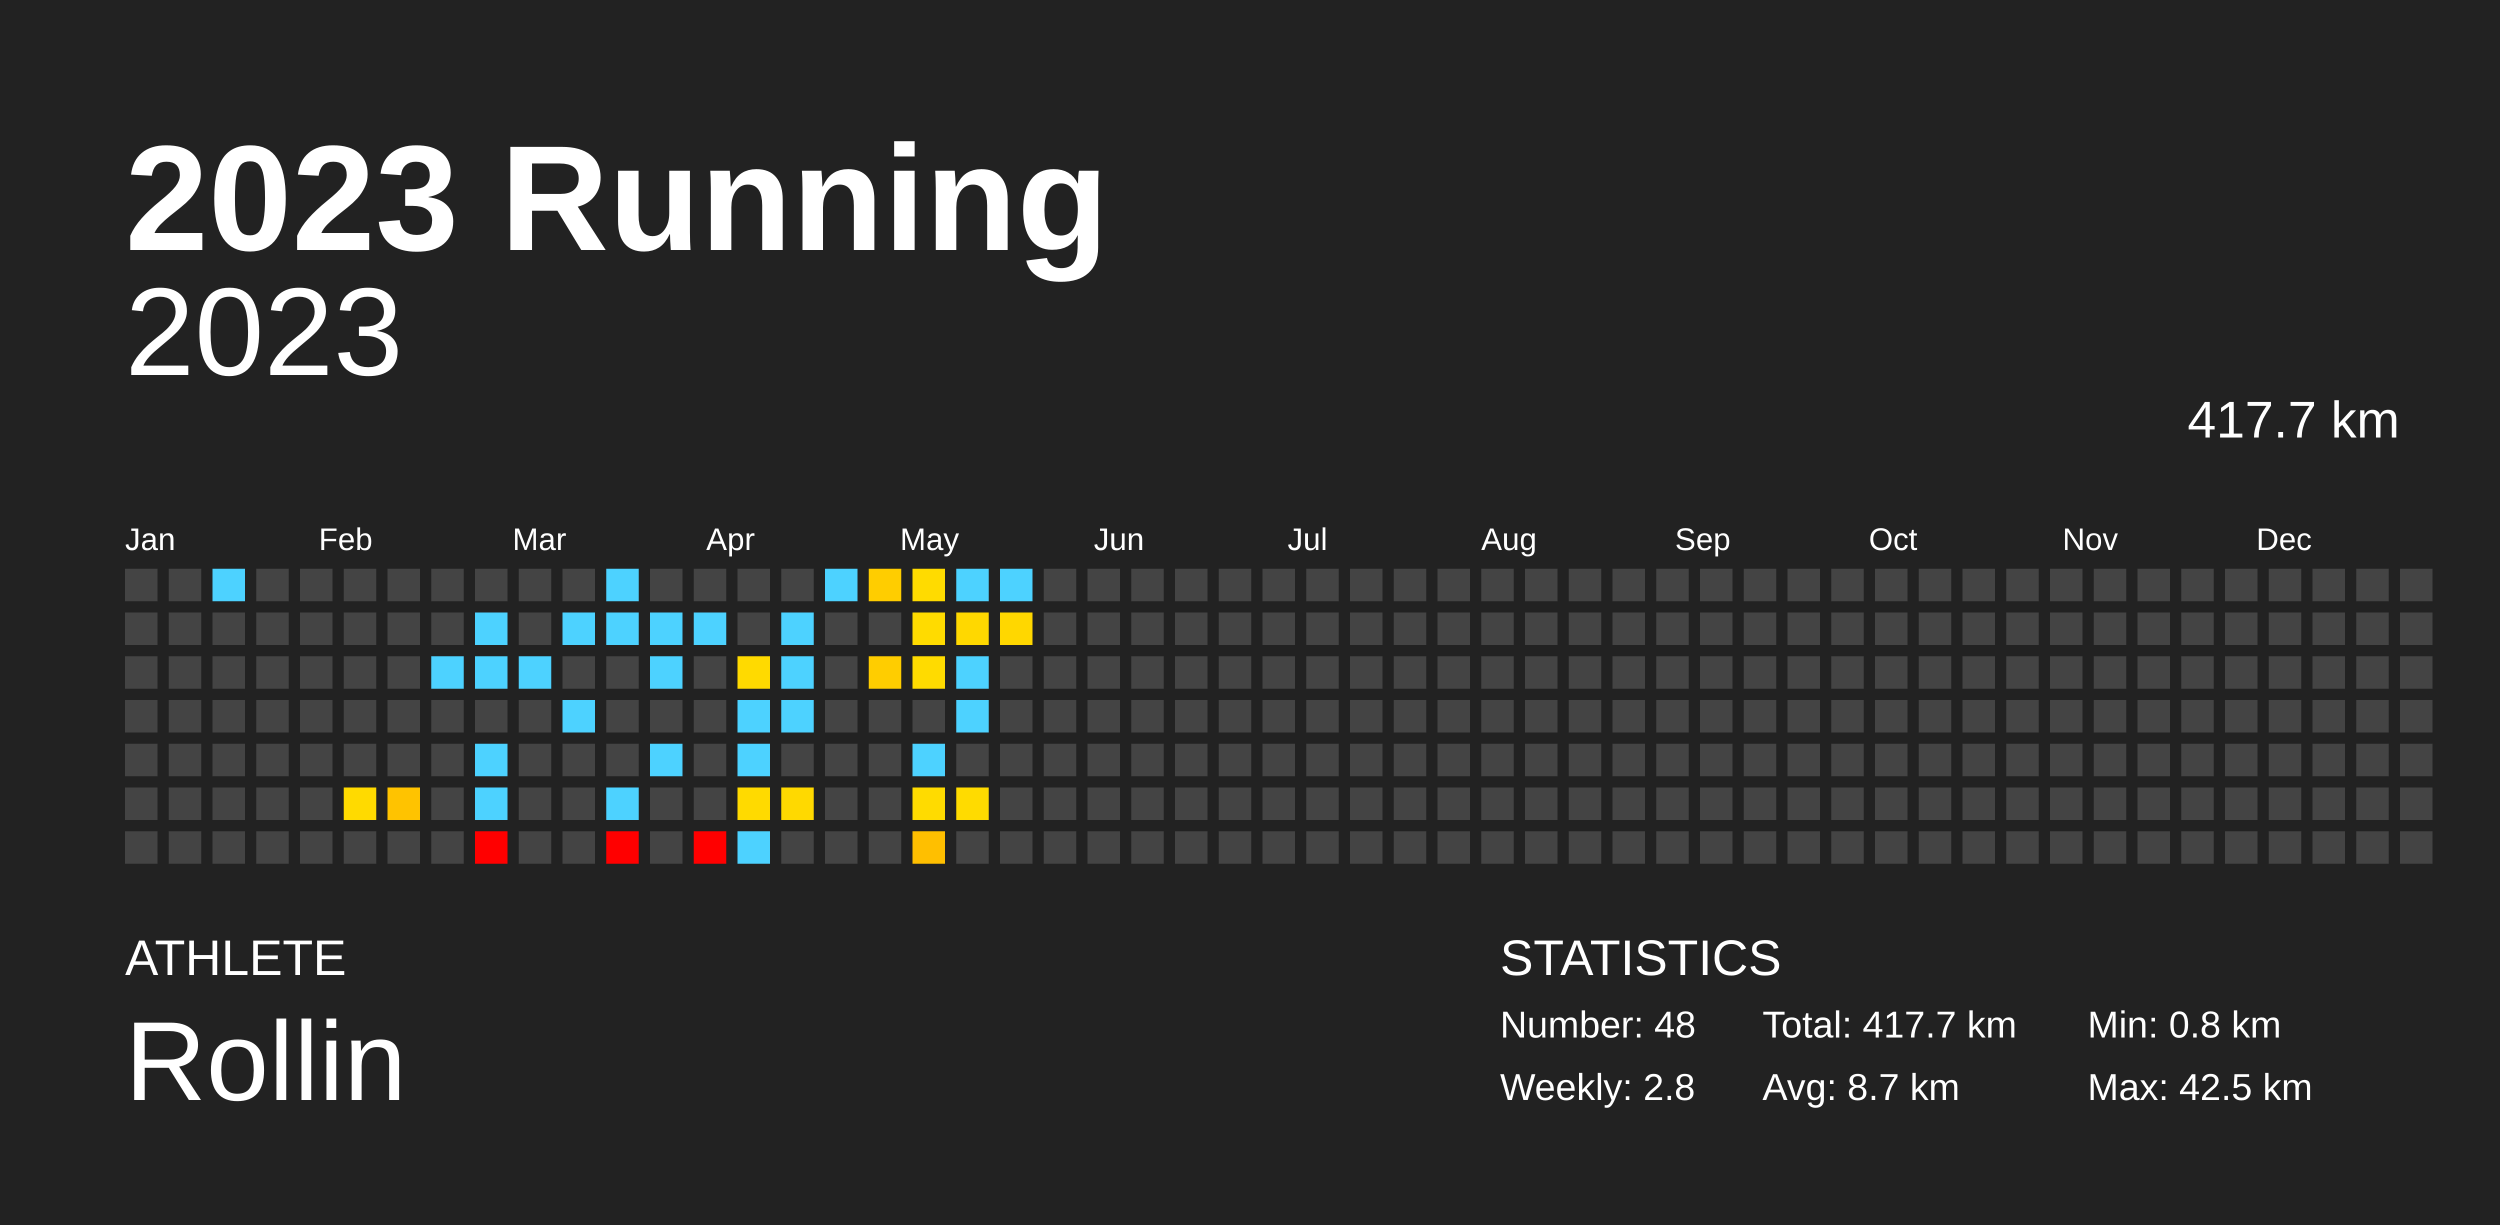
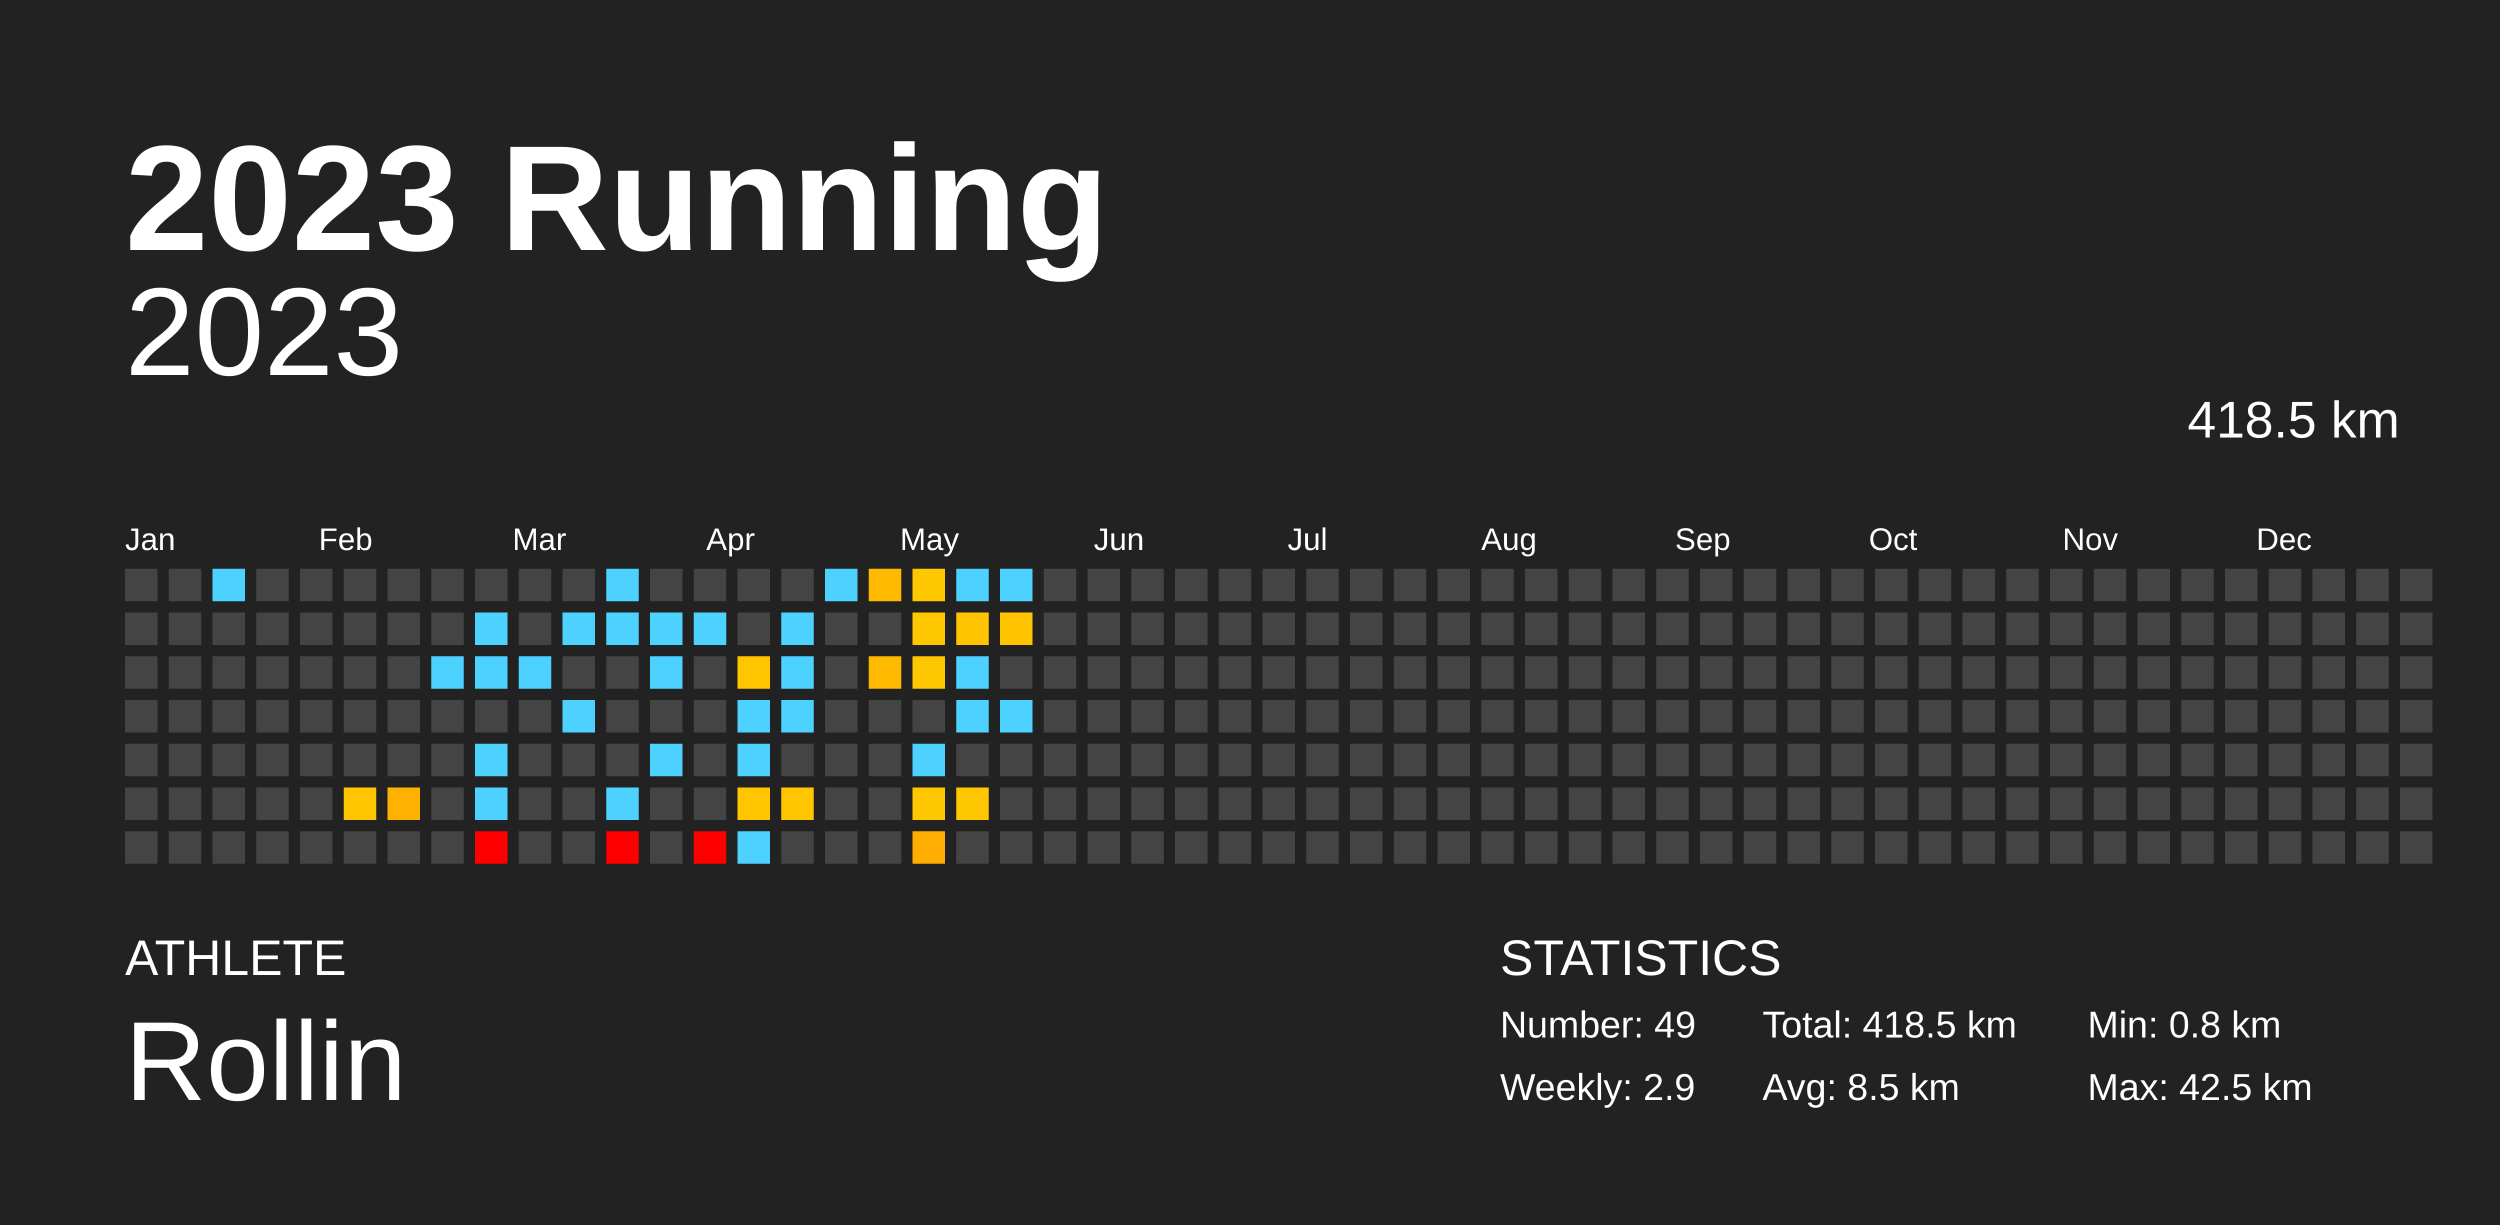
<svg xmlns="http://www.w3.org/2000/svg" baseProfile="full" height="98mm" version="1.1" viewBox="0,0,200,98" width="200mm">
  <defs />
  <rect fill="#222222" height="98" width="200" x="0" y="0" />
  <text fill="#FFFFFF" style="font-size:12px; font-family:Arial; font-weight:bold;" x="10" y="20">2023 Running</text>
  <text fill="#FFFFFF" style="font-size:4px; font-family:Arial" x="10" y="78">ATHLETE</text>
  <text fill="#FFFFFF" style="font-size:9px; font-family:Arial" x="10" y="88">Rollin</text>
  <text fill="#FFFFFF" style="font-size:4px; font-family:Arial" x="120" y="78">STATISTICS</text>
-   <text fill="#FFFFFF" style="font-size:3px; font-family:Arial" x="120" y="83">Number: 48</text>
-   <text fill="#FFFFFF" style="font-size:3px; font-family:Arial" x="120" y="88">Weekly: 2.8</text>
-   <text fill="#FFFFFF" style="font-size:3px; font-family:Arial" x="141" y="83">Total: 417.7 km</text>
-   <text fill="#FFFFFF" style="font-size:3px; font-family:Arial" x="141" y="88">Avg: 8.7 km</text>
+   <text fill="#FFFFFF" style="font-size:3px; font-family:Arial" x="120" y="83">Number: 49</text>
+   <text fill="#FFFFFF" style="font-size:3px; font-family:Arial" x="120" y="88">Weekly: 2.9</text>
+   <text fill="#FFFFFF" style="font-size:3px; font-family:Arial" x="141" y="83">Total: 418.5 km</text>
+   <text fill="#FFFFFF" style="font-size:3px; font-family:Arial" x="141" y="88">Avg: 8.5 km</text>
  <text fill="#FFFFFF" style="font-size:3px; font-family:Arial" x="167" y="83">Min: 0.8 km</text>
  <text fill="#FFFFFF" style="font-size:3px; font-family:Arial" x="167" y="88">Max: 42.5 km</text>
  <text alignment-baseline="hanging" fill="#FFFFFF" style="font-size:10.0px; font-family:Arial;" x="10" y="30">2023</text>
-   <text alignment-baseline="hanging" fill="#FFFFFF" style="font-size:4.125px; font-family:Arial;" x="175" y="35">417.7 km</text>
+   <text alignment-baseline="hanging" fill="#FFFFFF" style="font-size:4.125px; font-family:Arial;" x="175" y="35">418.5 km</text>
  <text fill="#FFFFFF" style="font-size:2.5px; font-family:Arial" x="10.0" y="44">Jan</text>
  <text fill="#FFFFFF" style="font-size:2.5px; font-family:Arial" x="25.5" y="44">Feb</text>
  <text fill="#FFFFFF" style="font-size:2.5px; font-family:Arial" x="41.0" y="44">Mar</text>
  <text fill="#FFFFFF" style="font-size:2.5px; font-family:Arial" x="56.5" y="44">Apr</text>
  <text fill="#FFFFFF" style="font-size:2.5px; font-family:Arial" x="72.0" y="44">May</text>
  <text fill="#FFFFFF" style="font-size:2.5px; font-family:Arial" x="87.5" y="44">Jun</text>
  <text fill="#FFFFFF" style="font-size:2.5px; font-family:Arial" x="103.0" y="44">Jul</text>
  <text fill="#FFFFFF" style="font-size:2.5px; font-family:Arial" x="118.5" y="44">Aug</text>
  <text fill="#FFFFFF" style="font-size:2.5px; font-family:Arial" x="134.0" y="44">Sep</text>
  <text fill="#FFFFFF" style="font-size:2.5px; font-family:Arial" x="149.5" y="44">Oct</text>
  <text fill="#FFFFFF" style="font-size:2.5px; font-family:Arial" x="165.0" y="44">Nov</text>
  <text fill="#FFFFFF" style="font-size:2.5px; font-family:Arial" x="180.5" y="44">Dec</text>
  <rect fill="#444444" height="2.6" width="2.6" x="10.0" y="45.5" />
  <rect fill="#444444" height="2.6" width="2.6" x="10.0" y="49.0" />
  <rect fill="#444444" height="2.6" width="2.6" x="10.0" y="52.5" />
  <rect fill="#444444" height="2.6" width="2.6" x="10.0" y="56.0" />
  <rect fill="#444444" height="2.6" width="2.6" x="10.0" y="59.5" />
  <rect fill="#444444" height="2.6" width="2.6" x="10.0" y="63.0" />
  <rect fill="#444444" height="2.6" width="2.6" x="10.0" y="66.5" />
  <rect fill="#444444" height="2.6" width="2.6" x="13.5" y="45.5" />
  <rect fill="#444444" height="2.6" width="2.6" x="13.5" y="49.0" />
  <rect fill="#444444" height="2.6" width="2.6" x="13.5" y="52.5" />
  <rect fill="#444444" height="2.6" width="2.6" x="13.5" y="56.0" />
  <rect fill="#444444" height="2.6" width="2.6" x="13.5" y="59.5" />
  <rect fill="#444444" height="2.6" width="2.6" x="13.5" y="63.0" />
  <rect fill="#444444" height="2.6" width="2.6" x="13.5" y="66.5" />
  <rect fill="#4dd2ff" height="2.6" width="2.6" x="17.0" y="45.5" />
  <rect fill="#444444" height="2.6" width="2.6" x="17.0" y="49.0" />
  <rect fill="#444444" height="2.6" width="2.6" x="17.0" y="52.5" />
  <rect fill="#444444" height="2.6" width="2.6" x="17.0" y="56.0" />
  <rect fill="#444444" height="2.6" width="2.6" x="17.0" y="59.5" />
  <rect fill="#444444" height="2.6" width="2.6" x="17.0" y="63.0" />
  <rect fill="#444444" height="2.6" width="2.6" x="17.0" y="66.5" />
  <rect fill="#444444" height="2.6" width="2.6" x="20.5" y="45.5" />
  <rect fill="#444444" height="2.6" width="2.6" x="20.5" y="49.0" />
  <rect fill="#444444" height="2.6" width="2.6" x="20.5" y="52.5" />
  <rect fill="#444444" height="2.6" width="2.6" x="20.5" y="56.0" />
  <rect fill="#444444" height="2.6" width="2.6" x="20.5" y="59.5" />
  <rect fill="#444444" height="2.6" width="2.6" x="20.5" y="63.0" />
  <rect fill="#444444" height="2.6" width="2.6" x="20.5" y="66.5" />
  <rect fill="#444444" height="2.6" width="2.6" x="24.0" y="45.5" />
  <rect fill="#444444" height="2.6" width="2.6" x="24.0" y="49.0" />
  <rect fill="#444444" height="2.6" width="2.6" x="24.0" y="52.5" />
  <rect fill="#444444" height="2.6" width="2.6" x="24.0" y="56.0" />
  <rect fill="#444444" height="2.6" width="2.6" x="24.0" y="59.5" />
  <rect fill="#444444" height="2.6" width="2.6" x="24.0" y="63.0" />
  <rect fill="#444444" height="2.6" width="2.6" x="24.0" y="66.5" />
  <rect fill="#444444" height="2.6" width="2.6" x="27.5" y="45.5" />
  <rect fill="#444444" height="2.6" width="2.6" x="27.5" y="49.0" />
  <rect fill="#444444" height="2.6" width="2.6" x="27.5" y="52.5" />
  <rect fill="#444444" height="2.6" width="2.6" x="27.5" y="56.0" />
  <rect fill="#444444" height="2.6" width="2.6" x="27.5" y="59.5" />
-   <rect fill="#ffda00" height="2.6" width="2.6" x="27.5" y="63.0" />
+   <rect fill="#ffc600" height="2.6" width="2.6" x="27.5" y="63.0" />
  <rect fill="#444444" height="2.6" width="2.6" x="27.5" y="66.5" />
  <rect fill="#444444" height="2.6" width="2.6" x="31.0" y="45.5" />
  <rect fill="#444444" height="2.6" width="2.6" x="31.0" y="49.0" />
  <rect fill="#444444" height="2.6" width="2.6" x="31.0" y="52.5" />
  <rect fill="#444444" height="2.6" width="2.6" x="31.0" y="56.0" />
  <rect fill="#444444" height="2.6" width="2.6" x="31.0" y="59.5" />
-   <rect fill="#ffc300" height="2.6" width="2.6" x="31.0" y="63.0" />
+   <rect fill="#ffb100" height="2.6" width="2.6" x="31.0" y="63.0" />
  <rect fill="#444444" height="2.6" width="2.6" x="31.0" y="66.5" />
  <rect fill="#444444" height="2.6" width="2.6" x="34.5" y="45.5" />
  <rect fill="#444444" height="2.6" width="2.6" x="34.5" y="49.0" />
  <rect fill="#4dd2ff" height="2.6" width="2.6" x="34.5" y="52.5" />
  <rect fill="#444444" height="2.6" width="2.6" x="34.5" y="56.0" />
  <rect fill="#444444" height="2.6" width="2.6" x="34.5" y="59.5" />
  <rect fill="#444444" height="2.6" width="2.6" x="34.5" y="63.0" />
  <rect fill="#444444" height="2.6" width="2.6" x="34.5" y="66.5" />
  <rect fill="#444444" height="2.6" width="2.6" x="38.0" y="45.5" />
  <rect fill="#4dd2ff" height="2.6" width="2.6" x="38.0" y="49.0" />
  <rect fill="#4dd2ff" height="2.6" width="2.6" x="38.0" y="52.5" />
  <rect fill="#444444" height="2.6" width="2.6" x="38.0" y="56.0" />
  <rect fill="#4dd2ff" height="2.6" width="2.6" x="38.0" y="59.5" />
  <rect fill="#4dd2ff" height="2.6" width="2.6" x="38.0" y="63.0" />
  <rect fill="red" height="2.6" width="2.6" x="38.0" y="66.5" />
  <rect fill="#444444" height="2.6" width="2.6" x="41.5" y="45.5" />
  <rect fill="#444444" height="2.6" width="2.6" x="41.5" y="49.0" />
  <rect fill="#4dd2ff" height="2.6" width="2.6" x="41.5" y="52.5" />
  <rect fill="#444444" height="2.6" width="2.6" x="41.5" y="56.0" />
  <rect fill="#444444" height="2.6" width="2.6" x="41.5" y="59.5" />
  <rect fill="#444444" height="2.6" width="2.6" x="41.5" y="63.0" />
  <rect fill="#444444" height="2.6" width="2.6" x="41.5" y="66.5" />
  <rect fill="#444444" height="2.6" width="2.6" x="45.0" y="45.5" />
  <rect fill="#4dd2ff" height="2.6" width="2.6" x="45.0" y="49.0" />
  <rect fill="#444444" height="2.6" width="2.6" x="45.0" y="52.5" />
  <rect fill="#4dd2ff" height="2.6" width="2.6" x="45.0" y="56.0" />
  <rect fill="#444444" height="2.6" width="2.6" x="45.0" y="59.5" />
  <rect fill="#444444" height="2.6" width="2.6" x="45.0" y="63.0" />
  <rect fill="#444444" height="2.6" width="2.6" x="45.0" y="66.5" />
  <rect fill="#4dd2ff" height="2.6" width="2.6" x="48.5" y="45.5" />
  <rect fill="#4dd2ff" height="2.6" width="2.6" x="48.5" y="49.0" />
  <rect fill="#444444" height="2.6" width="2.6" x="48.5" y="52.5" />
  <rect fill="#444444" height="2.6" width="2.6" x="48.5" y="56.0" />
  <rect fill="#444444" height="2.6" width="2.6" x="48.5" y="59.5" />
  <rect fill="#4dd2ff" height="2.6" width="2.6" x="48.5" y="63.0" />
  <rect fill="red" height="2.6" width="2.6" x="48.5" y="66.5" />
  <rect fill="#444444" height="2.6" width="2.6" x="52.0" y="45.5" />
  <rect fill="#4dd2ff" height="2.6" width="2.6" x="52.0" y="49.0" />
  <rect fill="#4dd2ff" height="2.6" width="2.6" x="52.0" y="52.5" />
  <rect fill="#444444" height="2.6" width="2.6" x="52.0" y="56.0" />
  <rect fill="#4dd2ff" height="2.6" width="2.6" x="52.0" y="59.5" />
  <rect fill="#444444" height="2.6" width="2.6" x="52.0" y="63.0" />
  <rect fill="#444444" height="2.6" width="2.6" x="52.0" y="66.5" />
  <rect fill="#444444" height="2.6" width="2.6" x="55.5" y="45.5" />
  <rect fill="#4dd2ff" height="2.6" width="2.6" x="55.5" y="49.0" />
  <rect fill="#444444" height="2.6" width="2.6" x="55.5" y="52.5" />
  <rect fill="#444444" height="2.6" width="2.6" x="55.5" y="56.0" />
  <rect fill="#444444" height="2.6" width="2.6" x="55.5" y="59.5" />
  <rect fill="#444444" height="2.6" width="2.6" x="55.5" y="63.0" />
  <rect fill="red" height="2.6" width="2.6" x="55.5" y="66.5" />
  <rect fill="#444444" height="2.6" width="2.6" x="59.0" y="45.5" />
  <rect fill="#444444" height="2.6" width="2.6" x="59.0" y="49.0" />
-   <rect fill="#ffda00" height="2.6" width="2.6" x="59.0" y="52.5" />
+   <rect fill="#ffc600" height="2.6" width="2.6" x="59.0" y="52.5" />
  <rect fill="#4dd2ff" height="2.6" width="2.6" x="59.0" y="56.0" />
  <rect fill="#4dd2ff" height="2.6" width="2.6" x="59.0" y="59.5" />
-   <rect fill="#ffda00" height="2.6" width="2.6" x="59.0" y="63.0" />
+   <rect fill="#ffc600" height="2.6" width="2.6" x="59.0" y="63.0" />
  <rect fill="#4dd2ff" height="2.6" width="2.6" x="59.0" y="66.5" />
  <rect fill="#444444" height="2.6" width="2.6" x="62.5" y="45.5" />
  <rect fill="#4dd2ff" height="2.6" width="2.6" x="62.5" y="49.0" />
  <rect fill="#4dd2ff" height="2.6" width="2.6" x="62.5" y="52.5" />
  <rect fill="#4dd2ff" height="2.6" width="2.6" x="62.5" y="56.0" />
  <rect fill="#444444" height="2.6" width="2.6" x="62.5" y="59.5" />
-   <rect fill="#ffd900" height="2.6" width="2.6" x="62.5" y="63.0" />
+   <rect fill="#ffc500" height="2.6" width="2.6" x="62.5" y="63.0" />
  <rect fill="#444444" height="2.6" width="2.6" x="62.5" y="66.5" />
  <rect fill="#4dd2ff" height="2.6" width="2.6" x="66.0" y="45.5" />
  <rect fill="#444444" height="2.6" width="2.6" x="66.0" y="49.0" />
  <rect fill="#444444" height="2.6" width="2.6" x="66.0" y="52.5" />
  <rect fill="#444444" height="2.6" width="2.6" x="66.0" y="56.0" />
  <rect fill="#444444" height="2.6" width="2.6" x="66.0" y="59.5" />
  <rect fill="#444444" height="2.6" width="2.6" x="66.0" y="63.0" />
  <rect fill="#444444" height="2.6" width="2.6" x="66.0" y="66.5" />
-   <rect fill="#ffcd00" height="2.6" width="2.6" x="69.5" y="45.5" />
+   <rect fill="#ffba00" height="2.6" width="2.6" x="69.5" y="45.5" />
  <rect fill="#444444" height="2.6" width="2.6" x="69.5" y="49.0" />
-   <rect fill="#ffcd00" height="2.6" width="2.6" x="69.5" y="52.5" />
+   <rect fill="#ffba00" height="2.6" width="2.6" x="69.5" y="52.5" />
  <rect fill="#444444" height="2.6" width="2.6" x="69.5" y="56.0" />
  <rect fill="#444444" height="2.6" width="2.6" x="69.5" y="59.5" />
  <rect fill="#444444" height="2.6" width="2.6" x="69.5" y="63.0" />
  <rect fill="#444444" height="2.6" width="2.6" x="69.5" y="66.5" />
-   <rect fill="#ffdb00" height="2.6" width="2.6" x="73.0" y="45.5" />
-   <rect fill="#ffdb00" height="2.6" width="2.6" x="73.0" y="49.0" />
-   <rect fill="#ffdb00" height="2.6" width="2.6" x="73.0" y="52.5" />
+   <rect fill="#ffc700" height="2.6" width="2.6" x="73.0" y="45.5" />
+   <rect fill="#ffc700" height="2.6" width="2.6" x="73.0" y="49.0" />
+   <rect fill="#ffc700" height="2.6" width="2.6" x="73.0" y="52.5" />
  <rect fill="#444444" height="2.6" width="2.6" x="73.0" y="56.0" />
  <rect fill="#4dd2ff" height="2.6" width="2.6" x="73.0" y="59.5" />
-   <rect fill="#ffdb00" height="2.6" width="2.6" x="73.0" y="63.0" />
-   <rect fill="#ffbf00" height="2.6" width="2.6" x="73.0" y="66.5" />
+   <rect fill="#ffc700" height="2.6" width="2.6" x="73.0" y="63.0" />
+   <rect fill="#ffad00" height="2.6" width="2.6" x="73.0" y="66.5" />
  <rect fill="#4dd2ff" height="2.6" width="2.6" x="76.5" y="45.5" />
-   <rect fill="#ffd800" height="2.6" width="2.6" x="76.5" y="49.0" />
+   <rect fill="#ffc400" height="2.6" width="2.6" x="76.5" y="49.0" />
  <rect fill="#4dd2ff" height="2.6" width="2.6" x="76.5" y="52.5" />
  <rect fill="#4dd2ff" height="2.6" width="2.6" x="76.5" y="56.0" />
  <rect fill="#444444" height="2.6" width="2.6" x="76.5" y="59.5" />
-   <rect fill="#ffdb00" height="2.6" width="2.6" x="76.5" y="63.0" />
+   <rect fill="#ffc700" height="2.6" width="2.6" x="76.5" y="63.0" />
  <rect fill="#444444" height="2.6" width="2.6" x="76.5" y="66.5" />
  <rect fill="#4dd2ff" height="2.6" width="2.6" x="80.0" y="45.5" />
-   <rect fill="#ffd700" height="2.6" width="2.6" x="80.0" y="49.0" />
+   <rect fill="#ffc300" height="2.6" width="2.6" x="80.0" y="49.0" />
  <rect fill="#444444" height="2.6" width="2.6" x="80.0" y="52.5" />
-   <rect fill="#444444" height="2.6" width="2.6" x="80.0" y="56.0" />
+   <rect fill="#4dd2ff" height="2.6" width="2.6" x="80.0" y="56.0" />
  <rect fill="#444444" height="2.6" width="2.6" x="80.0" y="59.5" />
  <rect fill="#444444" height="2.6" width="2.6" x="80.0" y="63.0" />
  <rect fill="#444444" height="2.6" width="2.6" x="80.0" y="66.5" />
  <rect fill="#444444" height="2.6" width="2.6" x="83.5" y="45.5" />
  <rect fill="#444444" height="2.6" width="2.6" x="83.5" y="49.0" />
  <rect fill="#444444" height="2.6" width="2.6" x="83.5" y="52.5" />
  <rect fill="#444444" height="2.6" width="2.6" x="83.5" y="56.0" />
  <rect fill="#444444" height="2.6" width="2.6" x="83.5" y="59.5" />
  <rect fill="#444444" height="2.6" width="2.6" x="83.5" y="63.0" />
  <rect fill="#444444" height="2.6" width="2.6" x="83.5" y="66.5" />
  <rect fill="#444444" height="2.6" width="2.6" x="87.0" y="45.5" />
  <rect fill="#444444" height="2.6" width="2.6" x="87.0" y="49.0" />
  <rect fill="#444444" height="2.6" width="2.6" x="87.0" y="52.5" />
  <rect fill="#444444" height="2.6" width="2.6" x="87.0" y="56.0" />
  <rect fill="#444444" height="2.6" width="2.6" x="87.0" y="59.5" />
  <rect fill="#444444" height="2.6" width="2.6" x="87.0" y="63.0" />
  <rect fill="#444444" height="2.6" width="2.6" x="87.0" y="66.5" />
  <rect fill="#444444" height="2.6" width="2.6" x="90.5" y="45.5" />
  <rect fill="#444444" height="2.6" width="2.6" x="90.5" y="49.0" />
  <rect fill="#444444" height="2.6" width="2.6" x="90.5" y="52.5" />
  <rect fill="#444444" height="2.6" width="2.6" x="90.5" y="56.0" />
  <rect fill="#444444" height="2.6" width="2.6" x="90.5" y="59.5" />
  <rect fill="#444444" height="2.6" width="2.6" x="90.5" y="63.0" />
  <rect fill="#444444" height="2.6" width="2.6" x="90.5" y="66.5" />
  <rect fill="#444444" height="2.6" width="2.6" x="94.0" y="45.5" />
  <rect fill="#444444" height="2.6" width="2.6" x="94.0" y="49.0" />
  <rect fill="#444444" height="2.6" width="2.6" x="94.0" y="52.5" />
  <rect fill="#444444" height="2.6" width="2.6" x="94.0" y="56.0" />
  <rect fill="#444444" height="2.6" width="2.6" x="94.0" y="59.5" />
  <rect fill="#444444" height="2.6" width="2.6" x="94.0" y="63.0" />
  <rect fill="#444444" height="2.6" width="2.6" x="94.0" y="66.5" />
  <rect fill="#444444" height="2.6" width="2.6" x="97.5" y="45.5" />
  <rect fill="#444444" height="2.6" width="2.6" x="97.5" y="49.0" />
  <rect fill="#444444" height="2.6" width="2.6" x="97.5" y="52.5" />
  <rect fill="#444444" height="2.6" width="2.6" x="97.5" y="56.0" />
  <rect fill="#444444" height="2.6" width="2.6" x="97.5" y="59.5" />
  <rect fill="#444444" height="2.6" width="2.6" x="97.5" y="63.0" />
  <rect fill="#444444" height="2.6" width="2.6" x="97.5" y="66.5" />
  <rect fill="#444444" height="2.6" width="2.6" x="101.0" y="45.5" />
  <rect fill="#444444" height="2.6" width="2.6" x="101.0" y="49.0" />
  <rect fill="#444444" height="2.6" width="2.6" x="101.0" y="52.5" />
  <rect fill="#444444" height="2.6" width="2.6" x="101.0" y="56.0" />
  <rect fill="#444444" height="2.6" width="2.6" x="101.0" y="59.5" />
  <rect fill="#444444" height="2.6" width="2.6" x="101.0" y="63.0" />
  <rect fill="#444444" height="2.6" width="2.6" x="101.0" y="66.5" />
  <rect fill="#444444" height="2.6" width="2.6" x="104.5" y="45.5" />
  <rect fill="#444444" height="2.6" width="2.6" x="104.5" y="49.0" />
  <rect fill="#444444" height="2.6" width="2.6" x="104.5" y="52.5" />
  <rect fill="#444444" height="2.6" width="2.6" x="104.5" y="56.0" />
  <rect fill="#444444" height="2.6" width="2.6" x="104.5" y="59.5" />
  <rect fill="#444444" height="2.6" width="2.6" x="104.5" y="63.0" />
  <rect fill="#444444" height="2.6" width="2.6" x="104.5" y="66.5" />
  <rect fill="#444444" height="2.6" width="2.6" x="108.0" y="45.5" />
  <rect fill="#444444" height="2.6" width="2.6" x="108.0" y="49.0" />
  <rect fill="#444444" height="2.6" width="2.6" x="108.0" y="52.5" />
  <rect fill="#444444" height="2.6" width="2.6" x="108.0" y="56.0" />
  <rect fill="#444444" height="2.6" width="2.6" x="108.0" y="59.5" />
  <rect fill="#444444" height="2.6" width="2.6" x="108.0" y="63.0" />
  <rect fill="#444444" height="2.6" width="2.6" x="108.0" y="66.5" />
  <rect fill="#444444" height="2.6" width="2.6" x="111.5" y="45.5" />
  <rect fill="#444444" height="2.6" width="2.6" x="111.5" y="49.0" />
  <rect fill="#444444" height="2.6" width="2.6" x="111.5" y="52.5" />
  <rect fill="#444444" height="2.6" width="2.6" x="111.5" y="56.0" />
  <rect fill="#444444" height="2.6" width="2.6" x="111.5" y="59.5" />
  <rect fill="#444444" height="2.6" width="2.6" x="111.5" y="63.0" />
  <rect fill="#444444" height="2.6" width="2.6" x="111.5" y="66.5" />
  <rect fill="#444444" height="2.6" width="2.6" x="115.0" y="45.5" />
  <rect fill="#444444" height="2.6" width="2.6" x="115.0" y="49.0" />
  <rect fill="#444444" height="2.6" width="2.6" x="115.0" y="52.5" />
  <rect fill="#444444" height="2.6" width="2.6" x="115.0" y="56.0" />
  <rect fill="#444444" height="2.6" width="2.6" x="115.0" y="59.5" />
  <rect fill="#444444" height="2.6" width="2.6" x="115.0" y="63.0" />
  <rect fill="#444444" height="2.6" width="2.6" x="115.0" y="66.5" />
  <rect fill="#444444" height="2.6" width="2.6" x="118.5" y="45.5" />
  <rect fill="#444444" height="2.6" width="2.6" x="118.5" y="49.0" />
  <rect fill="#444444" height="2.6" width="2.6" x="118.5" y="52.5" />
  <rect fill="#444444" height="2.6" width="2.6" x="118.5" y="56.0" />
  <rect fill="#444444" height="2.6" width="2.6" x="118.5" y="59.5" />
  <rect fill="#444444" height="2.6" width="2.6" x="118.5" y="63.0" />
  <rect fill="#444444" height="2.6" width="2.6" x="118.5" y="66.5" />
  <rect fill="#444444" height="2.6" width="2.6" x="122.0" y="45.5" />
  <rect fill="#444444" height="2.6" width="2.6" x="122.0" y="49.0" />
  <rect fill="#444444" height="2.6" width="2.6" x="122.0" y="52.5" />
  <rect fill="#444444" height="2.6" width="2.6" x="122.0" y="56.0" />
  <rect fill="#444444" height="2.6" width="2.6" x="122.0" y="59.5" />
  <rect fill="#444444" height="2.6" width="2.6" x="122.0" y="63.0" />
  <rect fill="#444444" height="2.6" width="2.6" x="122.0" y="66.5" />
  <rect fill="#444444" height="2.6" width="2.6" x="125.5" y="45.5" />
  <rect fill="#444444" height="2.6" width="2.6" x="125.5" y="49.0" />
  <rect fill="#444444" height="2.6" width="2.6" x="125.5" y="52.5" />
  <rect fill="#444444" height="2.6" width="2.6" x="125.5" y="56.0" />
  <rect fill="#444444" height="2.6" width="2.6" x="125.5" y="59.5" />
  <rect fill="#444444" height="2.6" width="2.6" x="125.5" y="63.0" />
  <rect fill="#444444" height="2.6" width="2.6" x="125.5" y="66.5" />
  <rect fill="#444444" height="2.6" width="2.6" x="129.0" y="45.5" />
  <rect fill="#444444" height="2.6" width="2.6" x="129.0" y="49.0" />
  <rect fill="#444444" height="2.6" width="2.6" x="129.0" y="52.5" />
  <rect fill="#444444" height="2.6" width="2.6" x="129.0" y="56.0" />
  <rect fill="#444444" height="2.6" width="2.6" x="129.0" y="59.5" />
  <rect fill="#444444" height="2.6" width="2.6" x="129.0" y="63.0" />
  <rect fill="#444444" height="2.6" width="2.6" x="129.0" y="66.5" />
  <rect fill="#444444" height="2.6" width="2.6" x="132.5" y="45.5" />
  <rect fill="#444444" height="2.6" width="2.6" x="132.5" y="49.0" />
  <rect fill="#444444" height="2.6" width="2.6" x="132.5" y="52.5" />
  <rect fill="#444444" height="2.6" width="2.6" x="132.5" y="56.0" />
  <rect fill="#444444" height="2.6" width="2.6" x="132.5" y="59.5" />
  <rect fill="#444444" height="2.6" width="2.6" x="132.5" y="63.0" />
  <rect fill="#444444" height="2.6" width="2.6" x="132.5" y="66.5" />
  <rect fill="#444444" height="2.6" width="2.6" x="136.0" y="45.5" />
  <rect fill="#444444" height="2.6" width="2.6" x="136.0" y="49.0" />
  <rect fill="#444444" height="2.6" width="2.6" x="136.0" y="52.5" />
  <rect fill="#444444" height="2.6" width="2.6" x="136.0" y="56.0" />
  <rect fill="#444444" height="2.6" width="2.6" x="136.0" y="59.5" />
  <rect fill="#444444" height="2.6" width="2.6" x="136.0" y="63.0" />
  <rect fill="#444444" height="2.6" width="2.6" x="136.0" y="66.5" />
  <rect fill="#444444" height="2.6" width="2.6" x="139.5" y="45.5" />
  <rect fill="#444444" height="2.6" width="2.6" x="139.5" y="49.0" />
  <rect fill="#444444" height="2.6" width="2.6" x="139.5" y="52.5" />
  <rect fill="#444444" height="2.6" width="2.6" x="139.5" y="56.0" />
  <rect fill="#444444" height="2.6" width="2.6" x="139.5" y="59.5" />
  <rect fill="#444444" height="2.6" width="2.6" x="139.5" y="63.0" />
  <rect fill="#444444" height="2.6" width="2.6" x="139.5" y="66.5" />
  <rect fill="#444444" height="2.6" width="2.6" x="143.0" y="45.5" />
  <rect fill="#444444" height="2.6" width="2.6" x="143.0" y="49.0" />
  <rect fill="#444444" height="2.6" width="2.6" x="143.0" y="52.5" />
  <rect fill="#444444" height="2.6" width="2.6" x="143.0" y="56.0" />
  <rect fill="#444444" height="2.6" width="2.6" x="143.0" y="59.5" />
  <rect fill="#444444" height="2.6" width="2.6" x="143.0" y="63.0" />
  <rect fill="#444444" height="2.6" width="2.6" x="143.0" y="66.5" />
  <rect fill="#444444" height="2.6" width="2.6" x="146.5" y="45.5" />
  <rect fill="#444444" height="2.6" width="2.6" x="146.5" y="49.0" />
  <rect fill="#444444" height="2.6" width="2.6" x="146.5" y="52.5" />
  <rect fill="#444444" height="2.6" width="2.6" x="146.5" y="56.0" />
  <rect fill="#444444" height="2.6" width="2.6" x="146.5" y="59.5" />
  <rect fill="#444444" height="2.6" width="2.6" x="146.5" y="63.0" />
  <rect fill="#444444" height="2.6" width="2.6" x="146.5" y="66.5" />
  <rect fill="#444444" height="2.6" width="2.6" x="150.0" y="45.5" />
  <rect fill="#444444" height="2.6" width="2.6" x="150.0" y="49.0" />
  <rect fill="#444444" height="2.6" width="2.6" x="150.0" y="52.5" />
  <rect fill="#444444" height="2.6" width="2.6" x="150.0" y="56.0" />
  <rect fill="#444444" height="2.6" width="2.6" x="150.0" y="59.5" />
  <rect fill="#444444" height="2.6" width="2.6" x="150.0" y="63.0" />
  <rect fill="#444444" height="2.6" width="2.6" x="150.0" y="66.5" />
  <rect fill="#444444" height="2.6" width="2.6" x="153.5" y="45.5" />
  <rect fill="#444444" height="2.6" width="2.6" x="153.5" y="49.0" />
  <rect fill="#444444" height="2.6" width="2.6" x="153.5" y="52.5" />
  <rect fill="#444444" height="2.6" width="2.6" x="153.5" y="56.0" />
  <rect fill="#444444" height="2.6" width="2.6" x="153.5" y="59.5" />
  <rect fill="#444444" height="2.6" width="2.6" x="153.5" y="63.0" />
  <rect fill="#444444" height="2.6" width="2.6" x="153.5" y="66.5" />
  <rect fill="#444444" height="2.6" width="2.6" x="157.0" y="45.5" />
  <rect fill="#444444" height="2.6" width="2.6" x="157.0" y="49.0" />
  <rect fill="#444444" height="2.6" width="2.6" x="157.0" y="52.5" />
  <rect fill="#444444" height="2.6" width="2.6" x="157.0" y="56.0" />
  <rect fill="#444444" height="2.6" width="2.6" x="157.0" y="59.5" />
  <rect fill="#444444" height="2.6" width="2.6" x="157.0" y="63.0" />
  <rect fill="#444444" height="2.6" width="2.6" x="157.0" y="66.5" />
  <rect fill="#444444" height="2.6" width="2.6" x="160.5" y="45.5" />
  <rect fill="#444444" height="2.6" width="2.6" x="160.5" y="49.0" />
  <rect fill="#444444" height="2.6" width="2.6" x="160.5" y="52.5" />
  <rect fill="#444444" height="2.6" width="2.6" x="160.5" y="56.0" />
  <rect fill="#444444" height="2.6" width="2.6" x="160.5" y="59.5" />
  <rect fill="#444444" height="2.6" width="2.6" x="160.5" y="63.0" />
  <rect fill="#444444" height="2.6" width="2.6" x="160.5" y="66.5" />
  <rect fill="#444444" height="2.6" width="2.6" x="164.0" y="45.5" />
  <rect fill="#444444" height="2.6" width="2.6" x="164.0" y="49.0" />
  <rect fill="#444444" height="2.6" width="2.6" x="164.0" y="52.5" />
  <rect fill="#444444" height="2.6" width="2.6" x="164.0" y="56.0" />
  <rect fill="#444444" height="2.6" width="2.6" x="164.0" y="59.5" />
  <rect fill="#444444" height="2.6" width="2.6" x="164.0" y="63.0" />
  <rect fill="#444444" height="2.6" width="2.6" x="164.0" y="66.5" />
  <rect fill="#444444" height="2.6" width="2.6" x="167.5" y="45.5" />
  <rect fill="#444444" height="2.6" width="2.6" x="167.5" y="49.0" />
  <rect fill="#444444" height="2.6" width="2.6" x="167.5" y="52.5" />
  <rect fill="#444444" height="2.6" width="2.6" x="167.5" y="56.0" />
  <rect fill="#444444" height="2.6" width="2.6" x="167.5" y="59.5" />
  <rect fill="#444444" height="2.6" width="2.6" x="167.5" y="63.0" />
  <rect fill="#444444" height="2.6" width="2.6" x="167.5" y="66.5" />
  <rect fill="#444444" height="2.6" width="2.6" x="171.0" y="45.5" />
  <rect fill="#444444" height="2.6" width="2.6" x="171.0" y="49.0" />
  <rect fill="#444444" height="2.6" width="2.6" x="171.0" y="52.5" />
  <rect fill="#444444" height="2.6" width="2.6" x="171.0" y="56.0" />
  <rect fill="#444444" height="2.6" width="2.6" x="171.0" y="59.5" />
  <rect fill="#444444" height="2.6" width="2.6" x="171.0" y="63.0" />
  <rect fill="#444444" height="2.6" width="2.6" x="171.0" y="66.5" />
  <rect fill="#444444" height="2.6" width="2.6" x="174.5" y="45.5" />
  <rect fill="#444444" height="2.6" width="2.6" x="174.5" y="49.0" />
  <rect fill="#444444" height="2.6" width="2.6" x="174.5" y="52.5" />
  <rect fill="#444444" height="2.6" width="2.6" x="174.5" y="56.0" />
  <rect fill="#444444" height="2.6" width="2.6" x="174.5" y="59.5" />
  <rect fill="#444444" height="2.6" width="2.6" x="174.5" y="63.0" />
  <rect fill="#444444" height="2.6" width="2.6" x="174.5" y="66.5" />
  <rect fill="#444444" height="2.6" width="2.6" x="178.0" y="45.5" />
  <rect fill="#444444" height="2.6" width="2.6" x="178.0" y="49.0" />
  <rect fill="#444444" height="2.6" width="2.6" x="178.0" y="52.5" />
  <rect fill="#444444" height="2.6" width="2.6" x="178.0" y="56.0" />
  <rect fill="#444444" height="2.6" width="2.6" x="178.0" y="59.5" />
  <rect fill="#444444" height="2.6" width="2.6" x="178.0" y="63.0" />
  <rect fill="#444444" height="2.6" width="2.6" x="178.0" y="66.5" />
  <rect fill="#444444" height="2.6" width="2.6" x="181.5" y="45.5" />
  <rect fill="#444444" height="2.6" width="2.6" x="181.5" y="49.0" />
  <rect fill="#444444" height="2.6" width="2.6" x="181.5" y="52.5" />
  <rect fill="#444444" height="2.6" width="2.6" x="181.5" y="56.0" />
  <rect fill="#444444" height="2.6" width="2.6" x="181.5" y="59.5" />
  <rect fill="#444444" height="2.6" width="2.6" x="181.5" y="63.0" />
  <rect fill="#444444" height="2.6" width="2.6" x="181.5" y="66.5" />
  <rect fill="#444444" height="2.6" width="2.6" x="185.0" y="45.5" />
  <rect fill="#444444" height="2.6" width="2.6" x="185.0" y="49.0" />
  <rect fill="#444444" height="2.6" width="2.6" x="185.0" y="52.5" />
  <rect fill="#444444" height="2.6" width="2.6" x="185.0" y="56.0" />
  <rect fill="#444444" height="2.6" width="2.6" x="185.0" y="59.5" />
  <rect fill="#444444" height="2.6" width="2.6" x="185.0" y="63.0" />
  <rect fill="#444444" height="2.6" width="2.6" x="185.0" y="66.5" />
  <rect fill="#444444" height="2.6" width="2.6" x="188.5" y="45.5" />
  <rect fill="#444444" height="2.6" width="2.6" x="188.5" y="49.0" />
  <rect fill="#444444" height="2.6" width="2.6" x="188.5" y="52.5" />
  <rect fill="#444444" height="2.6" width="2.6" x="188.5" y="56.0" />
  <rect fill="#444444" height="2.6" width="2.6" x="188.5" y="59.5" />
  <rect fill="#444444" height="2.6" width="2.6" x="188.5" y="63.0" />
  <rect fill="#444444" height="2.6" width="2.6" x="188.5" y="66.5" />
  <rect fill="#444444" height="2.6" width="2.6" x="192.0" y="45.5" />
  <rect fill="#444444" height="2.6" width="2.6" x="192.0" y="49.0" />
  <rect fill="#444444" height="2.6" width="2.6" x="192.0" y="52.5" />
  <rect fill="#444444" height="2.6" width="2.6" x="192.0" y="56.0" />
  <rect fill="#444444" height="2.6" width="2.6" x="192.0" y="59.5" />
  <rect fill="#444444" height="2.6" width="2.6" x="192.0" y="63.0" />
  <rect fill="#444444" height="2.6" width="2.6" x="192.0" y="66.5" />
</svg>
